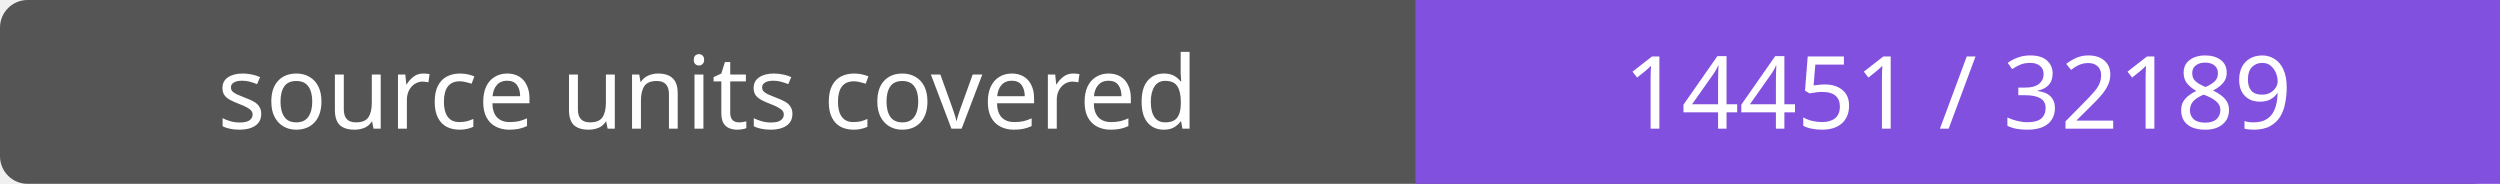
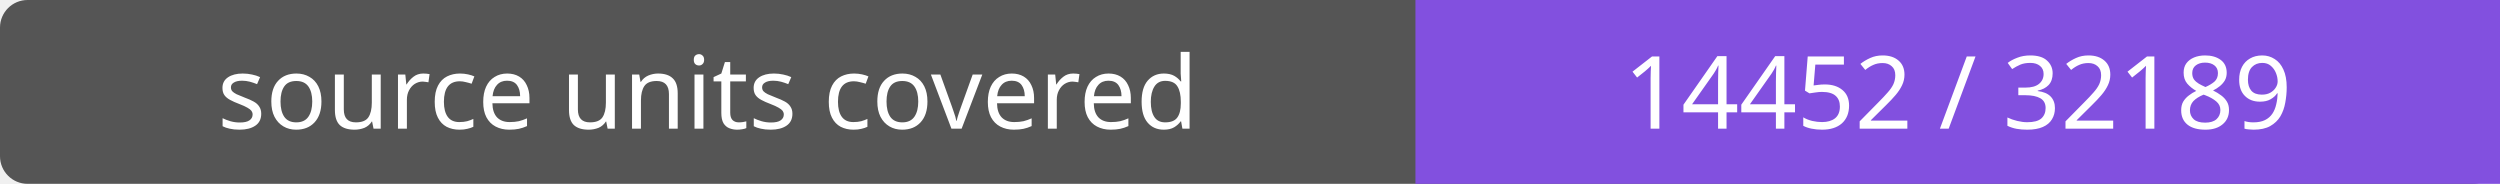
- <svg xmlns="http://www.w3.org/2000/svg" width="272" height="20" role="img" aria-label="source units covered: 14451 / 32189">
+ <svg xmlns="http://www.w3.org/2000/svg" width="272" height="20" role="img" aria-label="source units covered: 14452 / 32189">
  <rect width="272" height="20" rx="3" fill="#555" />
  <path fill="#8250df" d="M154 0h118v20H154z" />
  <g fill="#fff" text-anchor="middle" font-family="Verdana,sans-serif" font-size="11">
    <text x="77.0" y="14">source units covered</text>
-     <text x="213.0" y="14">14451 / 32189</text>
+     <text x="213.0" y="14">14452 / 32189</text>
  </g>
</svg>
